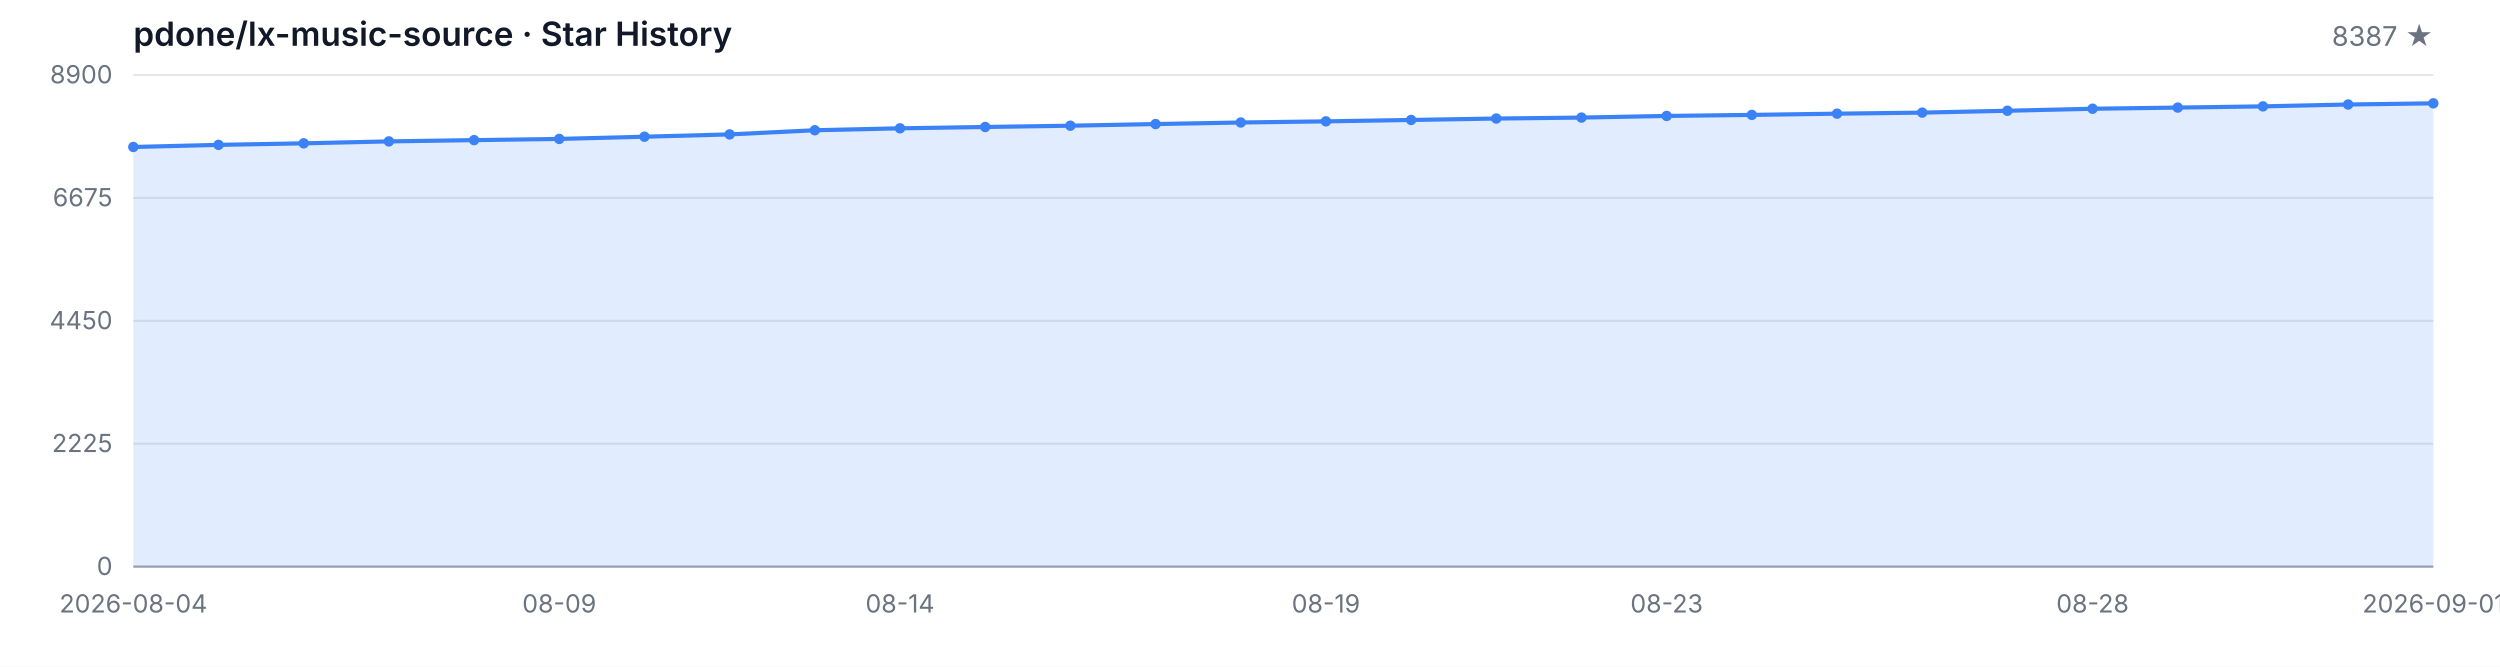
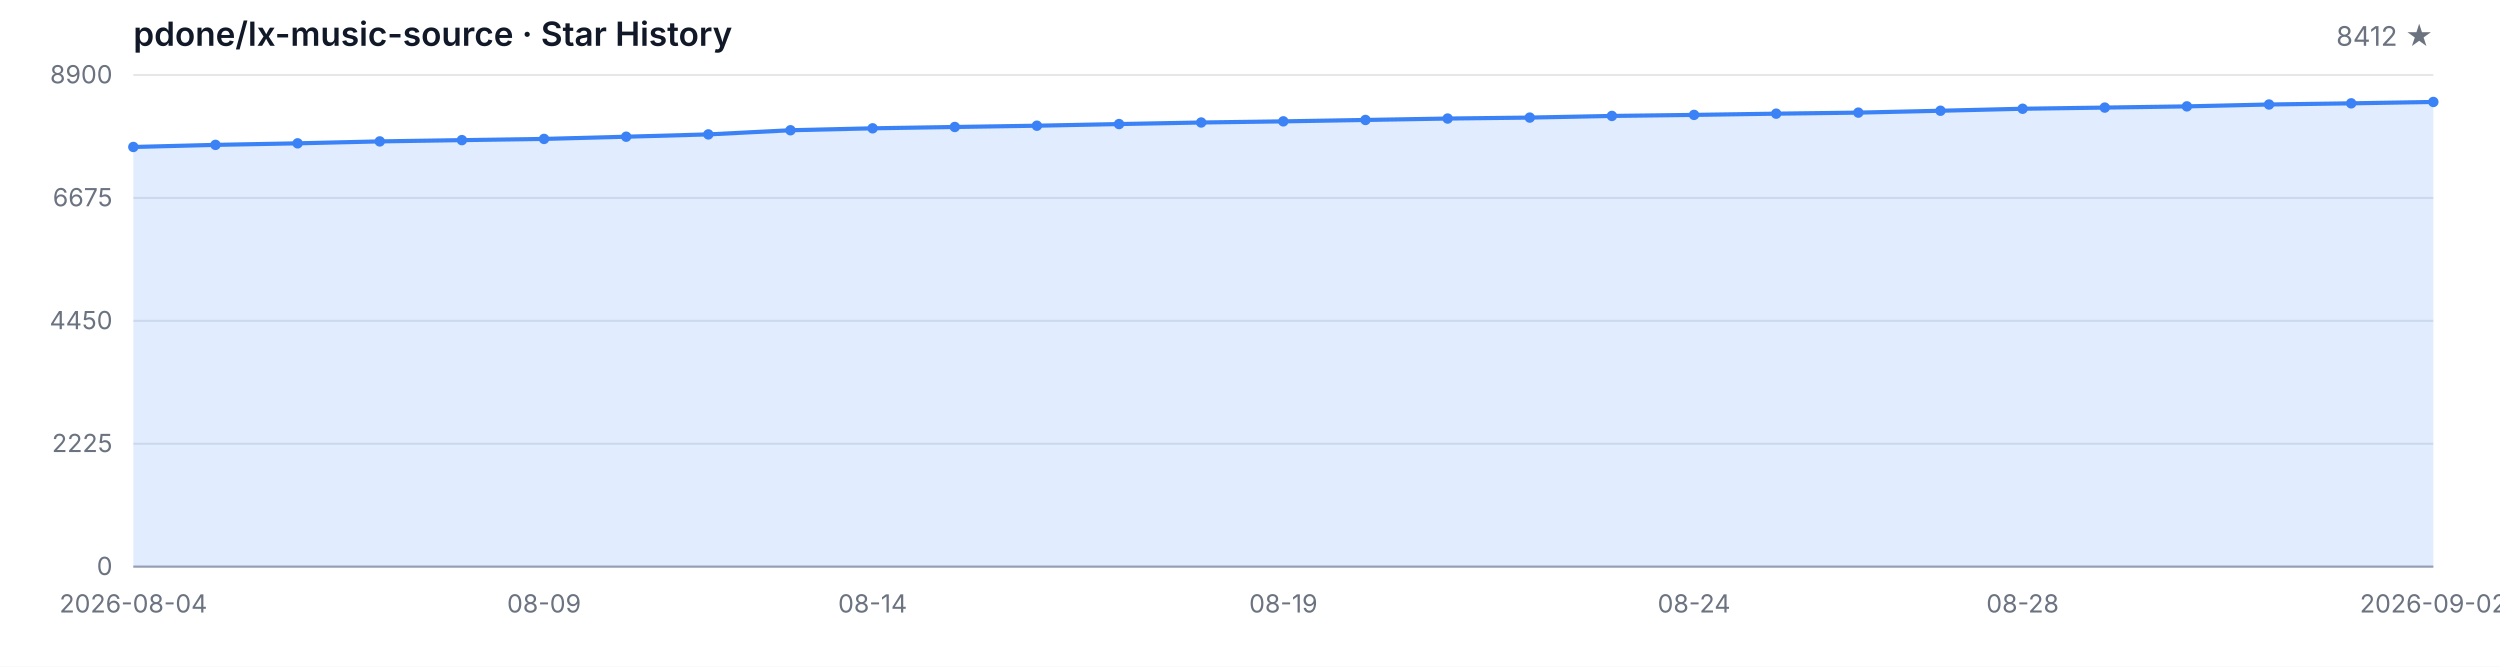
<svg xmlns="http://www.w3.org/2000/svg" width="1200" height="320" viewBox="0 0 1200 320" role="img" aria-label="Star History">
  <style>
  .bg { fill: #ffffff; }
  .grid { stroke: #e5e7eb; stroke-width: 1; }
  .axis { stroke: #9ca3af; stroke-width: 1; }
  .area { fill: rgba(59, 130, 246, 0.15); }
  .line { fill: none; stroke: #3b82f6; stroke-width: 2; stroke-linejoin: round; stroke-linecap: round; }
  .dot { fill: #3b82f6; }
  .tlabel { fill: #6b7280; font-family: -apple-system, BlinkMacSystemFont, 'Segoe UI', sans-serif; font-size: 12px; }
  .title { fill: #111827; font-family: -apple-system, BlinkMacSystemFont, 'Segoe UI', sans-serif; font-size: 16px; font-weight: 600; }
  .subtitle { fill: #6b7280; font-family: -apple-system, BlinkMacSystemFont, 'Segoe UI', sans-serif; font-size: 13px; }
  @media (prefers-color-scheme: dark) {
    .bg { fill: #0d1117; }
    .grid { stroke: #21262d; }
    .axis { stroke: #484f58; }
    .area { fill: rgba(58, 132, 255, 0.18); }
    .line { stroke: #58a6ff; }
    .dot { fill: #58a6ff; }
    .tlabel { fill: #8b949e; }
    .title { fill: #c9d1d9; }
    .subtitle { fill: #8b949e; }
  }
</style>
  <rect class="bg" width="1200" height="320" />
  <text class="title" x="64" y="22">pdone/lx-music-source · Star History</text>
-   <text class="subtitle" x="1168" y="22" text-anchor="end">8387 ★</text>
+   <text class="subtitle" x="1168" y="22" text-anchor="end">8412 ★</text>
  <line class="grid" x1="64" y1="272.00" x2="1168" y2="272.00" />
  <line class="grid" x1="64" y1="213.00" x2="1168" y2="213.00" />
  <line class="grid" x1="64" y1="154.00" x2="1168" y2="154.00" />
  <line class="grid" x1="64" y1="95.00" x2="1168" y2="95.00" />
  <line class="grid" x1="64" y1="36.00" x2="1168" y2="36.00" />
  <text class="tlabel" x="54" y="276.00" text-anchor="end">0</text>
  <text class="tlabel" x="54" y="217.00" text-anchor="end">2225</text>
  <text class="tlabel" x="54" y="158.00" text-anchor="end">4450</text>
  <text class="tlabel" x="54" y="99.00" text-anchor="end">6675</text>
  <text class="tlabel" x="54" y="40.00" text-anchor="end">8900</text>
  <line class="axis" x1="64" y1="272" x2="1168" y2="272" />
-   <path class="area" d="M 64.00 272.00 L 64.00 70.55 L 104.89 69.54 L 145.78 68.80 L 186.67 67.87 L 227.56 67.26 L 268.44 66.68 L 309.33 65.62 L 350.22 64.51 L 391.11 62.52 L 432.00 61.59 L 472.89 60.95 L 513.78 60.34 L 554.67 59.55 L 595.56 58.80 L 636.44 58.25 L 677.33 57.58 L 718.22 56.90 L 759.11 56.44 L 800.00 55.65 L 840.89 55.15 L 881.78 54.56 L 922.67 54.06 L 963.56 53.16 L 1004.44 52.20 L 1045.33 51.64 L 1086.22 51.06 L 1127.11 50.16 L 1168.00 49.60 L 1168.00 272.00 Z" />
-   <path class="line" d="M 64.00 70.55 L 104.89 69.54 L 145.78 68.80 L 186.67 67.87 L 227.56 67.26 L 268.44 66.68 L 309.33 65.62 L 350.22 64.51 L 391.11 62.52 L 432.00 61.59 L 472.89 60.95 L 513.78 60.34 L 554.67 59.55 L 595.56 58.80 L 636.44 58.25 L 677.33 57.58 L 718.22 56.90 L 759.11 56.44 L 800.00 55.65 L 840.89 55.15 L 881.78 54.56 L 922.67 54.06 L 963.56 53.16 L 1004.44 52.20 L 1045.33 51.64 L 1086.22 51.06 L 1127.11 50.16 L 1168.00 49.60" />
+   <path class="area" d="M 64.00 272.00 L 64.00 70.55 L 103.43 69.54 L 142.86 68.80 L 182.29 67.87 L 221.71 67.26 L 261.14 66.68 L 300.57 65.62 L 340.00 64.51 L 379.43 62.52 L 418.86 61.59 L 458.29 60.95 L 497.71 60.34 L 537.14 59.55 L 576.57 58.80 L 616.00 58.25 L 655.43 57.58 L 694.86 56.90 L 734.29 56.44 L 773.71 55.65 L 813.14 55.15 L 852.57 54.56 L 892.00 54.06 L 931.43 53.16 L 970.86 52.20 L 1010.29 51.64 L 1049.71 51.06 L 1089.14 50.16 L 1128.57 49.60 L 1168.00 48.94 L 1168.00 272.00 Z" />
+   <path class="line" d="M 64.00 70.55 L 103.43 69.54 L 142.86 68.80 L 182.29 67.87 L 221.71 67.26 L 261.14 66.68 L 300.57 65.62 L 340.00 64.51 L 379.43 62.52 L 418.86 61.59 L 458.29 60.95 L 497.71 60.34 L 537.14 59.55 L 576.57 58.80 L 616.00 58.25 L 655.43 57.58 L 694.86 56.90 L 734.29 56.44 L 773.71 55.65 L 813.14 55.15 L 852.57 54.56 L 892.00 54.06 L 931.43 53.16 L 970.86 52.20 L 1010.29 51.64 L 1049.71 51.06 L 1089.14 50.16 L 1128.57 49.60 L 1168.00 48.94" />
  <circle class="dot" cx="64.00" cy="70.55" r="2.5" />
-   <circle class="dot" cx="104.89" cy="69.54" r="2.5" />
-   <circle class="dot" cx="145.78" cy="68.80" r="2.5" />
-   <circle class="dot" cx="186.67" cy="67.87" r="2.5" />
-   <circle class="dot" cx="227.56" cy="67.26" r="2.5" />
-   <circle class="dot" cx="268.44" cy="66.68" r="2.5" />
-   <circle class="dot" cx="309.33" cy="65.62" r="2.5" />
-   <circle class="dot" cx="350.22" cy="64.51" r="2.5" />
-   <circle class="dot" cx="391.11" cy="62.52" r="2.5" />
-   <circle class="dot" cx="432.00" cy="61.59" r="2.5" />
-   <circle class="dot" cx="472.89" cy="60.95" r="2.5" />
-   <circle class="dot" cx="513.78" cy="60.34" r="2.5" />
-   <circle class="dot" cx="554.67" cy="59.55" r="2.5" />
-   <circle class="dot" cx="595.56" cy="58.80" r="2.5" />
-   <circle class="dot" cx="636.44" cy="58.25" r="2.5" />
-   <circle class="dot" cx="677.33" cy="57.58" r="2.5" />
-   <circle class="dot" cx="718.22" cy="56.90" r="2.5" />
-   <circle class="dot" cx="759.11" cy="56.44" r="2.5" />
-   <circle class="dot" cx="800.00" cy="55.65" r="2.5" />
-   <circle class="dot" cx="840.89" cy="55.15" r="2.5" />
-   <circle class="dot" cx="881.78" cy="54.56" r="2.5" />
-   <circle class="dot" cx="922.67" cy="54.06" r="2.5" />
-   <circle class="dot" cx="963.56" cy="53.16" r="2.5" />
-   <circle class="dot" cx="1004.44" cy="52.20" r="2.5" />
-   <circle class="dot" cx="1045.33" cy="51.64" r="2.5" />
-   <circle class="dot" cx="1086.22" cy="51.06" r="2.5" />
-   <circle class="dot" cx="1127.11" cy="50.16" r="2.5" />
-   <circle class="dot" cx="1168.00" cy="49.60" r="2.5" />
+   <circle class="dot" cx="103.43" cy="69.54" r="2.5" />
+   <circle class="dot" cx="142.86" cy="68.80" r="2.5" />
+   <circle class="dot" cx="182.29" cy="67.87" r="2.5" />
+   <circle class="dot" cx="221.71" cy="67.26" r="2.5" />
+   <circle class="dot" cx="261.14" cy="66.68" r="2.5" />
+   <circle class="dot" cx="300.57" cy="65.62" r="2.5" />
+   <circle class="dot" cx="340.00" cy="64.51" r="2.5" />
+   <circle class="dot" cx="379.43" cy="62.52" r="2.5" />
+   <circle class="dot" cx="418.86" cy="61.59" r="2.5" />
+   <circle class="dot" cx="458.29" cy="60.95" r="2.5" />
+   <circle class="dot" cx="497.71" cy="60.34" r="2.5" />
+   <circle class="dot" cx="537.14" cy="59.55" r="2.5" />
+   <circle class="dot" cx="576.57" cy="58.80" r="2.5" />
+   <circle class="dot" cx="616.00" cy="58.25" r="2.5" />
+   <circle class="dot" cx="655.43" cy="57.58" r="2.5" />
+   <circle class="dot" cx="694.86" cy="56.90" r="2.5" />
+   <circle class="dot" cx="734.29" cy="56.44" r="2.5" />
+   <circle class="dot" cx="773.71" cy="55.65" r="2.5" />
+   <circle class="dot" cx="813.14" cy="55.15" r="2.5" />
+   <circle class="dot" cx="852.57" cy="54.56" r="2.5" />
+   <circle class="dot" cx="892.00" cy="54.06" r="2.5" />
+   <circle class="dot" cx="931.43" cy="53.16" r="2.5" />
+   <circle class="dot" cx="970.86" cy="52.20" r="2.5" />
+   <circle class="dot" cx="1010.29" cy="51.64" r="2.5" />
+   <circle class="dot" cx="1049.71" cy="51.06" r="2.5" />
+   <circle class="dot" cx="1089.14" cy="50.16" r="2.5" />
+   <circle class="dot" cx="1128.57" cy="49.60" r="2.5" />
+   <circle class="dot" cx="1168.00" cy="48.94" r="2.5" />
  <text class="tlabel" x="64.00" y="294" text-anchor="middle">2026-08-04</text>
-   <text class="tlabel" x="268.44" y="294" text-anchor="middle">08-09</text>
-   <text class="tlabel" x="432.00" y="294" text-anchor="middle">08-14</text>
-   <text class="tlabel" x="636.44" y="294" text-anchor="middle">08-19</text>
-   <text class="tlabel" x="800.00" y="294" text-anchor="middle">08-23</text>
-   <text class="tlabel" x="1004.44" y="294" text-anchor="middle">08-28</text>
-   <text class="tlabel" x="1168.00" y="294" text-anchor="middle">2026-09-01</text>
+   <text class="tlabel" x="261.14" y="294" text-anchor="middle">08-09</text>
+   <text class="tlabel" x="418.86" y="294" text-anchor="middle">08-14</text>
+   <text class="tlabel" x="616.00" y="294" text-anchor="middle">08-19</text>
+   <text class="tlabel" x="813.14" y="294" text-anchor="middle">08-24</text>
+   <text class="tlabel" x="970.86" y="294" text-anchor="middle">08-28</text>
+   <text class="tlabel" x="1168.00" y="294" text-anchor="middle">2026-09-02</text>
</svg>
